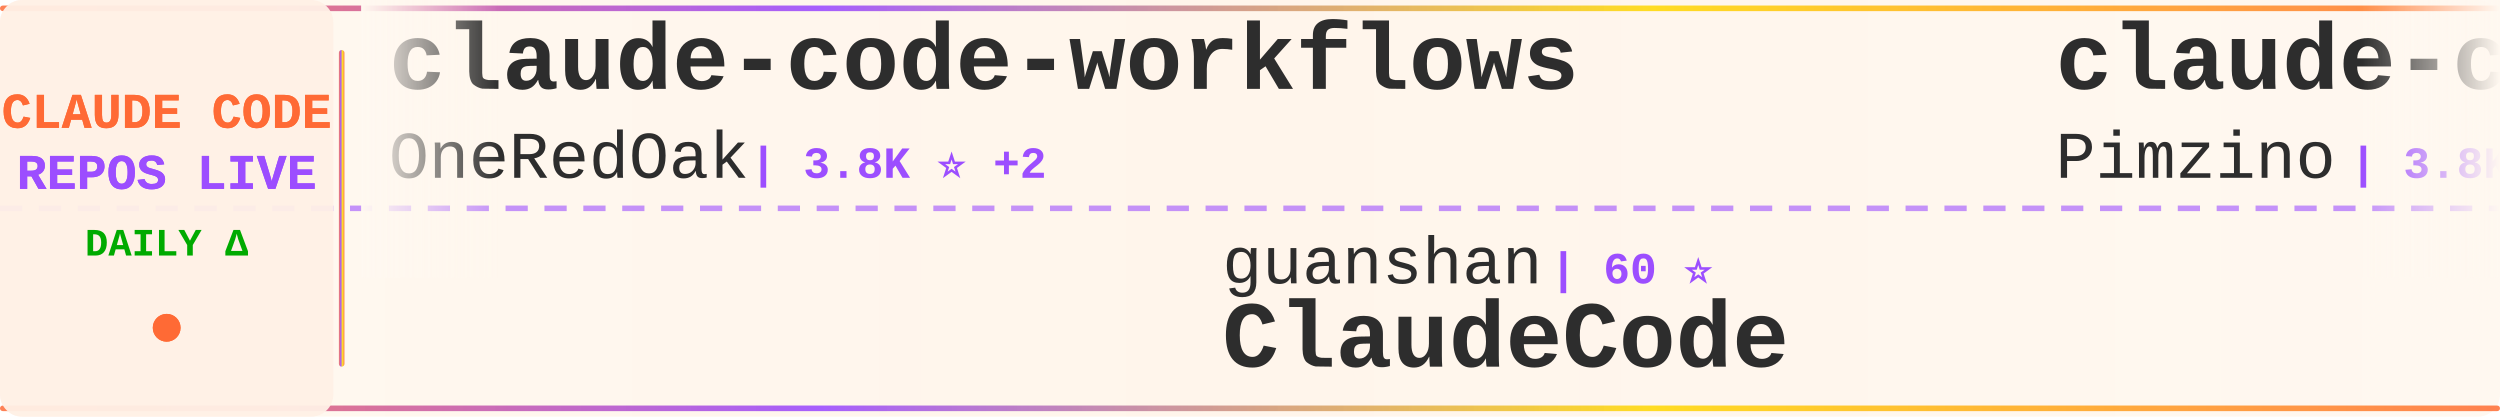
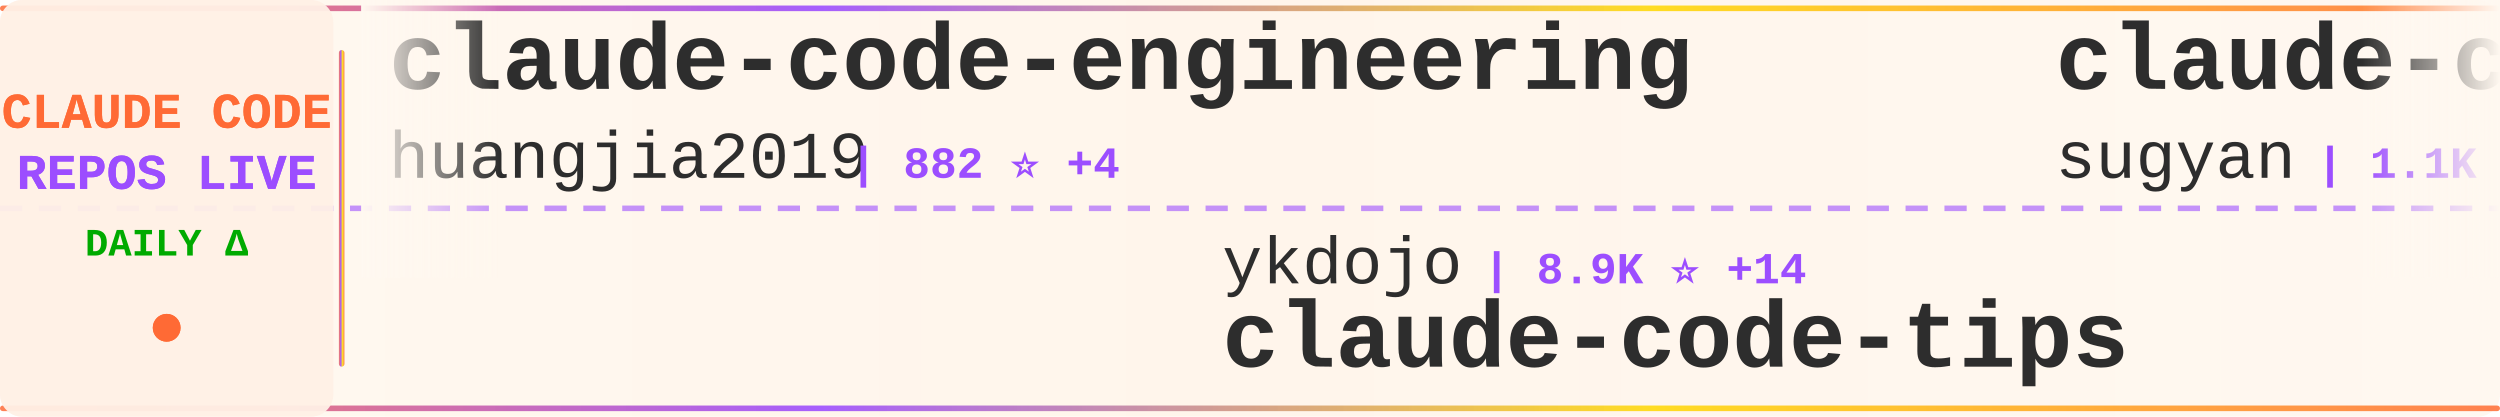
<svg xmlns="http://www.w3.org/2000/svg" width="900" height="150">
  <defs>
    <linearGradient id="tickerBg" x1="0%" y1="0%" x2="100%" y2="0%">
      <stop offset="0%" style="stop-color:#fff8f0;stop-opacity:0.98" />
      <stop offset="50%" style="stop-color:#fff5eb;stop-opacity:1" />
      <stop offset="100%" style="stop-color:#fff8f0;stop-opacity:0.98" />
    </linearGradient>
    <linearGradient id="borderGrad" x1="0%" y1="0%" x2="100%" y2="0%">
      <stop offset="0%" style="stop-color:#FF6B35;stop-opacity:0.85">
        <animate attributeName="stop-opacity" values="0.85;1;0.85" dur="2s" repeatCount="indefinite" />
      </stop>
      <stop offset="33%" style="stop-color:#9C4EFF;stop-opacity:0.9">
        <animate attributeName="stop-opacity" values="0.9;1;0.9" dur="2.2s" repeatCount="indefinite" />
      </stop>
      <stop offset="66%" style="stop-color:#FFD700;stop-opacity:0.85">
        <animate attributeName="stop-opacity" values="0.85;1;0.85" dur="1.8s" repeatCount="indefinite" />
      </stop>
      <stop offset="100%" style="stop-color:#FF6B35;stop-opacity:0.85">
        <animate attributeName="stop-opacity" values="0.85;1;0.85" dur="2s" repeatCount="indefinite" />
      </stop>
    </linearGradient>
    <filter id="textGlow">
      <feGaussianBlur stdDeviation="0.15" result="coloredBlur" />
      <feMerge>
        <feMergeNode in="coloredBlur" />
        <feMergeNode in="SourceGraphic" />
      </feMerge>
    </filter>
    <filter id="metricGlow">
      <feGaussianBlur stdDeviation="0.2" result="coloredBlur" />
      <feMerge>
        <feMergeNode in="coloredBlur" />
        <feMergeNode in="SourceGraphic" />
      </feMerge>
    </filter>
    <linearGradient id="leftFade" x1="0%" y1="0%" x2="100%" y2="0%">
      <stop offset="0%" style="stop-color:#fff8f0;stop-opacity:1" />
      <stop offset="100%" style="stop-color:#fff8f0;stop-opacity:0" />
    </linearGradient>
    <linearGradient id="rightFade" x1="0%" y1="0%" x2="100%" y2="0%">
      <stop offset="0%" style="stop-color:#fff8f0;stop-opacity:0" />
      <stop offset="100%" style="stop-color:#fff8f0;stop-opacity:1" />
    </linearGradient>
  </defs>
  <rect width="900" height="150" fill="url(#tickerBg)" rx="8" />
  <rect x="0" y="2" width="900" height="2" fill="url(#borderGrad)" rx="1" />
  <rect x="0" y="146" width="900" height="2" fill="url(#borderGrad)" rx="1" />
  <line x1="0" y1="75" x2="900" y2="75" stroke="#9C4EFF" stroke-width="2" stroke-dasharray="8 6" opacity="0.6" />
  <rect x="0" y="0" width="120" height="150" fill="#fff0e6" opacity="0.95" rx="8" />
  <text x="60" y="46" font-family="'Courier New', monospace" font-size="18" font-weight="bold" fill="#FF6B35" text-anchor="middle" filter="url(#textGlow)">
    CLAUDE CODE
  </text>
  <text x="60" y="68" font-family="'Courier New', monospace" font-size="18" font-weight="bold" fill="#9C4EFF" text-anchor="middle" filter="url(#textGlow)">
    REPOS LIVE
  </text>
  <text x="60" y="92" font-family="'Courier New', monospace" font-size="14" font-weight="bold" fill="#00aa00" text-anchor="middle">
    DAILY Δ
  </text>
  <circle cx="60" cy="118" r="5" fill="#FF6B35" filter="url(#metricGlow)">
    <animate attributeName="r" values="4;6;4" dur="1.5s" repeatCount="indefinite" />
    <animate attributeName="opacity" values="0.6;1;0.6" dur="1.5s" repeatCount="indefinite" />
  </circle>
  <rect x="122" y="18" width="2" height="114" fill="url(#borderGrad)" rx="1" />
  <clipPath id="tickerClip">
    <rect x="130" y="0" width="770" height="150" />
  </clipPath>
  <g clip-path="url(#tickerClip)">
    <g id="tickerItems">
      <animateTransform attributeName="transform" attributeType="XML" type="translate" from="0 0" to="-3000 0" dur="54s" repeatCount="indefinite" />
      <g transform="translate(0, 0)">
-         <text x="140" y="32" font-family="'Courier New', monospace" font-size="34" font-weight="bold" fill="#2d2d2d">claude-code-workflows</text>
-         <text x="140" y="64" font-family="'Courier New', monospace" font-size="24" font-weight="normal" fill="#2d2d2d" opacity="1.0">OneRedOak</text>
-         <text x="270" y="64" font-family="'Courier New', monospace" font-size="16" font-weight="bold" fill="#9C4EFF"> | 3.8K ⭐ +2</text>
+         <text x="140" y="32" font-family="'Courier New', monospace" font-size="34" font-weight="bold" fill="#2d2d2d">claude-code-engineering</text>
+         <text x="140" y="64" font-family="'Courier New', monospace" font-size="24" font-weight="normal" fill="#2d2d2d" opacity="1.0">huangjia2019</text>
+         <text x="306" y="64" font-family="'Courier New', monospace" font-size="16" font-weight="bold" fill="#9C4EFF"> | 882 ⭐ +4</text>
      </g>
      <g transform="translate(300, 0)">
-         <text x="140" y="102" font-family="'Courier New', monospace" font-size="24" font-weight="normal" fill="#2d2d2d" opacity="1.0">guanshan</text>
-         <text x="258" y="102" font-family="'Courier New', monospace" font-size="16" font-weight="bold" fill="#9C4EFF"> | 60 ⭐</text>
-         <text x="140" y="132" font-family="'Courier New', monospace" font-size="34" font-weight="bold" fill="#2d2d2d">ClaudeCode</text>
+         <text x="140" y="102" font-family="'Courier New', monospace" font-size="24" font-weight="normal" fill="#2d2d2d" opacity="1.0">ykdojo</text>
+         <text x="234" y="102" font-family="'Courier New', monospace" font-size="16" font-weight="bold" fill="#9C4EFF"> | 8.9K ⭐ +14</text>
+         <text x="140" y="132" font-family="'Courier New', monospace" font-size="34" font-weight="bold" fill="#2d2d2d">claude-code-tips</text>
      </g>
      <g transform="translate(600, 0)">
-         <text x="140" y="32" font-family="'Courier New', monospace" font-size="34" font-weight="bold" fill="#2d2d2d">claude-code-spec-workflo...</text>
-         <text x="140" y="64" font-family="'Courier New', monospace" font-size="24" font-weight="normal" fill="#2d2d2d" opacity="1.0">Pimzino</text>
-         <text x="246" y="64" font-family="'Courier New', monospace" font-size="16" font-weight="bold" fill="#9C4EFF"> | 3.8K ⭐</text>
+         <text x="140" y="32" font-family="'Courier New', monospace" font-size="34" font-weight="bold" fill="#2d2d2d">claude-code-webui</text>
+         <text x="140" y="64" font-family="'Courier New', monospace" font-size="24" font-weight="normal" fill="#2d2d2d" opacity="1.0">sugyan</text>
+         <text x="234" y="64" font-family="'Courier New', monospace" font-size="16" font-weight="bold" fill="#9C4EFF"> | 1.1K ⭐ +1</text>
      </g>
      <g transform="translate(900, 0)">
-         <text x="140" y="102" font-family="'Courier New', monospace" font-size="24" font-weight="normal" fill="#2d2d2d" opacity="1.0">VoltAgent</text>
-         <text x="270" y="102" font-family="'Courier New', monospace" font-size="16" font-weight="bold" fill="#9C4EFF"> | 22.4K ⭐ +38</text>
-         <text x="140" y="132" font-family="'Courier New', monospace" font-size="34" font-weight="bold" fill="#2d2d2d">awesome-claude-code-suba...</text>
+         <text x="140" y="102" font-family="'Courier New', monospace" font-size="24" font-weight="normal" fill="#2d2d2d" opacity="1.0">anthropics</text>
+         <text x="282" y="102" font-family="'Courier New', monospace" font-size="16" font-weight="bold" fill="#9C4EFF"> | 5.4K ⭐ +28</text>
+         <text x="140" y="132" font-family="'Courier New', monospace" font-size="34" font-weight="bold" fill="#2d2d2d">claude-code-security-rev...</text>
      </g>
      <g transform="translate(1200, 0)">
-         <text x="140" y="32" font-family="'Courier New', monospace" font-size="34" font-weight="bold" fill="#2d2d2d">claude-code-my-workflow</text>
-         <text x="140" y="64" font-family="'Courier New', monospace" font-size="24" font-weight="normal" fill="#2d2d2d" opacity="1.0">pedrohcgs</text>
-         <text x="270" y="64" font-family="'Courier New', monospace" font-size="16" font-weight="bold" fill="#9C4EFF"> | 1.3K ⭐ +7</text>
+         <text x="140" y="32" font-family="'Courier New', monospace" font-size="34" font-weight="bold" fill="#2d2d2d">claude-code-source-code-...</text>
+         <text x="140" y="64" font-family="'Courier New', monospace" font-size="24" font-weight="normal" fill="#2d2d2d" opacity="1.0">ghuntley</text>
+         <text x="258" y="64" font-family="'Courier New', monospace" font-size="16" font-weight="bold" fill="#9C4EFF"> | 986 ⭐</text>
      </g>
      <g transform="translate(1500, 0)">
-         <text x="140" y="102" font-family="'Courier New', monospace" font-size="24" font-weight="normal" fill="#2d2d2d" opacity="1.0">luyao618</text>
-         <text x="258" y="102" font-family="'Courier New', monospace" font-size="16" font-weight="bold" fill="#9C4EFF"> | 1.6K ⭐ +5</text>
-         <text x="140" y="132" font-family="'Courier New', monospace" font-size="34" font-weight="bold" fill="#2d2d2d">Claude-Code-Source-Study</text>
+         <text x="140" y="102" font-family="'Courier New', monospace" font-size="24" font-weight="normal" fill="#2d2d2d" opacity="1.0">musistudio</text>
+         <text x="282" y="102" font-family="'Courier New', monospace" font-size="16" font-weight="bold" fill="#9C4EFF"> | 35.3K ⭐ +27</text>
+         <text x="140" y="132" font-family="'Courier New', monospace" font-size="34" font-weight="bold" fill="#2d2d2d">claude-code-router</text>
      </g>
      <g transform="translate(1800, 0)">
-         <text x="140" y="32" font-family="'Courier New', monospace" font-size="34" font-weight="bold" fill="#2d2d2d">claude-code-action</text>
-         <text x="140" y="64" font-family="'Courier New', monospace" font-size="24" font-weight="normal" fill="#2d2d2d" opacity="1.0">anthropics</text>
-         <text x="282" y="64" font-family="'Courier New', monospace" font-size="16" font-weight="bold" fill="#9C4EFF"> | 8.1K ⭐ +10</text>
+         <text x="140" y="32" font-family="'Courier New', monospace" font-size="34" font-weight="bold" fill="#2d2d2d">claude-code-proxy</text>
+         <text x="140" y="64" font-family="'Courier New', monospace" font-size="24" font-weight="normal" fill="#2d2d2d" opacity="1.0">fuergaosi233</text>
+         <text x="306" y="64" font-family="'Courier New', monospace" font-size="16" font-weight="bold" fill="#9C4EFF"> | 2.7K ⭐ +3</text>
      </g>
      <g transform="translate(2100, 0)">
-         <text x="140" y="102" font-family="'Courier New', monospace" font-size="24" font-weight="normal" fill="#2d2d2d" opacity="1.0">Piebald-AI</text>
-         <text x="282" y="102" font-family="'Courier New', monospace" font-size="16" font-weight="bold" fill="#9C4EFF"> | 11.4K ⭐ +28</text>
-         <text x="140" y="132" font-family="'Courier New', monospace" font-size="34" font-weight="bold" fill="#2d2d2d">claude-code-system-promp...</text>
+         <text x="140" y="102" font-family="'Courier New', monospace" font-size="24" font-weight="normal" fill="#2d2d2d" opacity="1.0">ChrisWiles</text>
+         <text x="282" y="102" font-family="'Courier New', monospace" font-size="16" font-weight="bold" fill="#9C4EFF"> | 6.0K ⭐ +2</text>
+         <text x="140" y="132" font-family="'Courier New', monospace" font-size="34" font-weight="bold" fill="#2d2d2d">claude-code-showcase</text>
      </g>
      <g transform="translate(2400, 0)">
-         <text x="140" y="32" font-family="'Courier New', monospace" font-size="34" font-weight="bold" fill="#2d2d2d">Claude-Code</text>
-         <text x="140" y="64" font-family="'Courier New', monospace" font-size="24" font-weight="normal" fill="#2d2d2d" opacity="1.0">KPR111</text>
-         <text x="234" y="64" font-family="'Courier New', monospace" font-size="16" font-weight="bold" fill="#9C4EFF"> | 18 ⭐</text>
+         <text x="140" y="32" font-family="'Courier New', monospace" font-size="34" font-weight="bold" fill="#2d2d2d">claude-code-system-promp...</text>
+         <text x="140" y="64" font-family="'Courier New', monospace" font-size="24" font-weight="normal" fill="#2d2d2d" opacity="1.0">Piebald-AI</text>
+         <text x="282" y="64" font-family="'Courier New', monospace" font-size="16" font-weight="bold" fill="#9C4EFF"> | 11.4K ⭐ +33</text>
      </g>
      <g transform="translate(2700, 0)">
-         <text x="140" y="102" font-family="'Courier New', monospace" font-size="24" font-weight="normal" fill="#2d2d2d" opacity="1.0">diet103</text>
-         <text x="246" y="102" font-family="'Courier New', monospace" font-size="16" font-weight="bold" fill="#9C4EFF"> | 9.7K ⭐ +1</text>
-         <text x="140" y="132" font-family="'Courier New', monospace" font-size="34" font-weight="bold" fill="#2d2d2d">claude-code-infrastructu...</text>
+         <text x="140" y="102" font-family="'Courier New', monospace" font-size="24" font-weight="normal" fill="#2d2d2d" opacity="1.0">frankbria</text>
+         <text x="270" y="102" font-family="'Courier New', monospace" font-size="16" font-weight="bold" fill="#9C4EFF"> | 9.5K ⭐ +10</text>
+         <text x="140" y="132" font-family="'Courier New', monospace" font-size="34" font-weight="bold" fill="#2d2d2d">ralph-claude-code</text>
      </g>
      <g transform="translate(3000, 0)">
-         <text x="140" y="32" font-family="'Courier New', monospace" font-size="34" font-weight="bold" fill="#2d2d2d">claude-code-workflows</text>
-         <text x="140" y="64" font-family="'Courier New', monospace" font-size="24" font-weight="normal" fill="#2d2d2d" opacity="1.0">OneRedOak</text>
-         <text x="270" y="64" font-family="'Courier New', monospace" font-size="16" font-weight="bold" fill="#9C4EFF"> | 3.8K ⭐ +2</text>
+         <text x="140" y="32" font-family="'Courier New', monospace" font-size="34" font-weight="bold" fill="#2d2d2d">claude-code-engineering</text>
+         <text x="140" y="64" font-family="'Courier New', monospace" font-size="24" font-weight="normal" fill="#2d2d2d" opacity="1.0">huangjia2019</text>
+         <text x="306" y="64" font-family="'Courier New', monospace" font-size="16" font-weight="bold" fill="#9C4EFF"> | 882 ⭐ +4</text>
      </g>
      <g transform="translate(3300, 0)">
-         <text x="140" y="102" font-family="'Courier New', monospace" font-size="24" font-weight="normal" fill="#2d2d2d" opacity="1.0">guanshan</text>
-         <text x="258" y="102" font-family="'Courier New', monospace" font-size="16" font-weight="bold" fill="#9C4EFF"> | 60 ⭐</text>
-         <text x="140" y="132" font-family="'Courier New', monospace" font-size="34" font-weight="bold" fill="#2d2d2d">ClaudeCode</text>
+         <text x="140" y="102" font-family="'Courier New', monospace" font-size="24" font-weight="normal" fill="#2d2d2d" opacity="1.0">ykdojo</text>
+         <text x="234" y="102" font-family="'Courier New', monospace" font-size="16" font-weight="bold" fill="#9C4EFF"> | 8.9K ⭐ +14</text>
+         <text x="140" y="132" font-family="'Courier New', monospace" font-size="34" font-weight="bold" fill="#2d2d2d">claude-code-tips</text>
      </g>
      <g transform="translate(3600, 0)">
-         <text x="140" y="32" font-family="'Courier New', monospace" font-size="34" font-weight="bold" fill="#2d2d2d">claude-code-spec-workflo...</text>
-         <text x="140" y="64" font-family="'Courier New', monospace" font-size="24" font-weight="normal" fill="#2d2d2d" opacity="1.0">Pimzino</text>
-         <text x="246" y="64" font-family="'Courier New', monospace" font-size="16" font-weight="bold" fill="#9C4EFF"> | 3.8K ⭐</text>
+         <text x="140" y="32" font-family="'Courier New', monospace" font-size="34" font-weight="bold" fill="#2d2d2d">claude-code-webui</text>
+         <text x="140" y="64" font-family="'Courier New', monospace" font-size="24" font-weight="normal" fill="#2d2d2d" opacity="1.0">sugyan</text>
+         <text x="234" y="64" font-family="'Courier New', monospace" font-size="16" font-weight="bold" fill="#9C4EFF"> | 1.1K ⭐ +1</text>
      </g>
      <g transform="translate(3900, 0)">
-         <text x="140" y="102" font-family="'Courier New', monospace" font-size="24" font-weight="normal" fill="#2d2d2d" opacity="1.0">VoltAgent</text>
-         <text x="270" y="102" font-family="'Courier New', monospace" font-size="16" font-weight="bold" fill="#9C4EFF"> | 22.4K ⭐ +38</text>
-         <text x="140" y="132" font-family="'Courier New', monospace" font-size="34" font-weight="bold" fill="#2d2d2d">awesome-claude-code-suba...</text>
+         <text x="140" y="102" font-family="'Courier New', monospace" font-size="24" font-weight="normal" fill="#2d2d2d" opacity="1.0">anthropics</text>
+         <text x="282" y="102" font-family="'Courier New', monospace" font-size="16" font-weight="bold" fill="#9C4EFF"> | 5.4K ⭐ +28</text>
+         <text x="140" y="132" font-family="'Courier New', monospace" font-size="34" font-weight="bold" fill="#2d2d2d">claude-code-security-rev...</text>
      </g>
    </g>
  </g>
  <rect x="130" y="0" width="50" height="100" fill="url(#leftFade)" />
  <rect x="850" y="0" width="50" height="100" fill="url(#rightFade)" />
</svg>
